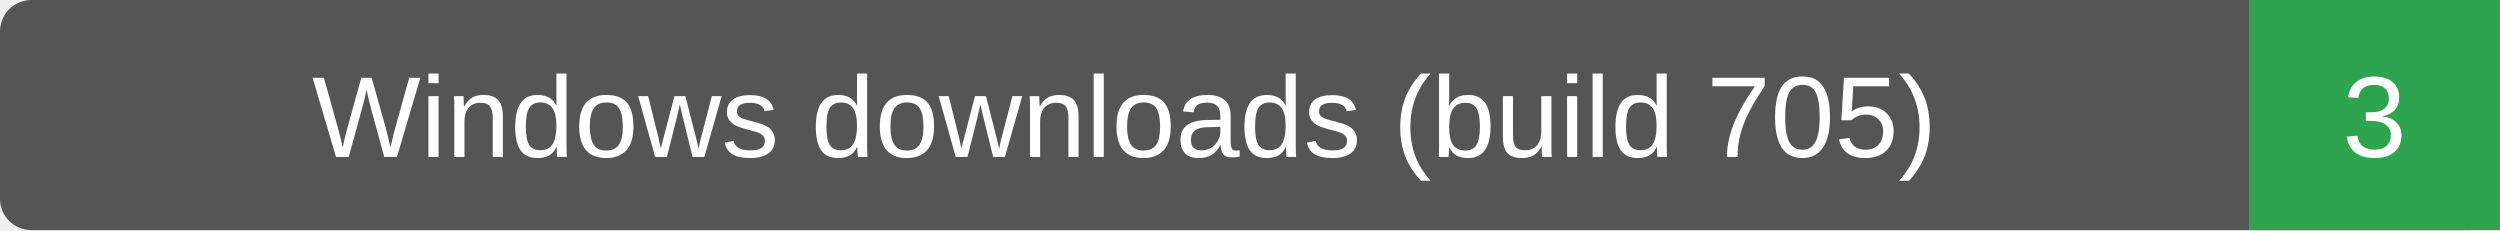
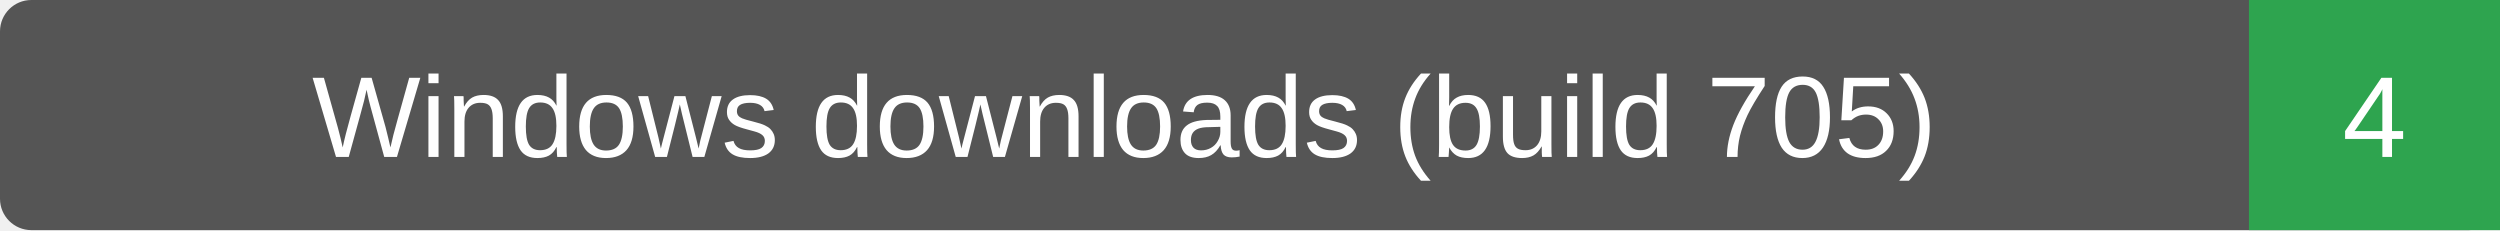
- <svg xmlns="http://www.w3.org/2000/svg" width="239" height="22" role="img" aria-label="Windows downloads (build 705): 3">
+ <svg xmlns="http://www.w3.org/2000/svg" width="239" height="22" role="img" aria-label="Windows downloads (build 705): 4">
  <rect width="239" height="22" rx="3" fill="#555" />
  <path d="M215 0h24v22h-24z" fill="#2ea44f" />
  <g fill="#fff" text-anchor="middle" font-family="Verdana,Arial,sans-serif" font-size="11">
    <text x="107.5" y="15">Windows downloads (build 705)</text>
-     <text x="227.0" y="15">3</text>
+     <text x="227.0" y="15">4</text>
  </g>
</svg>
